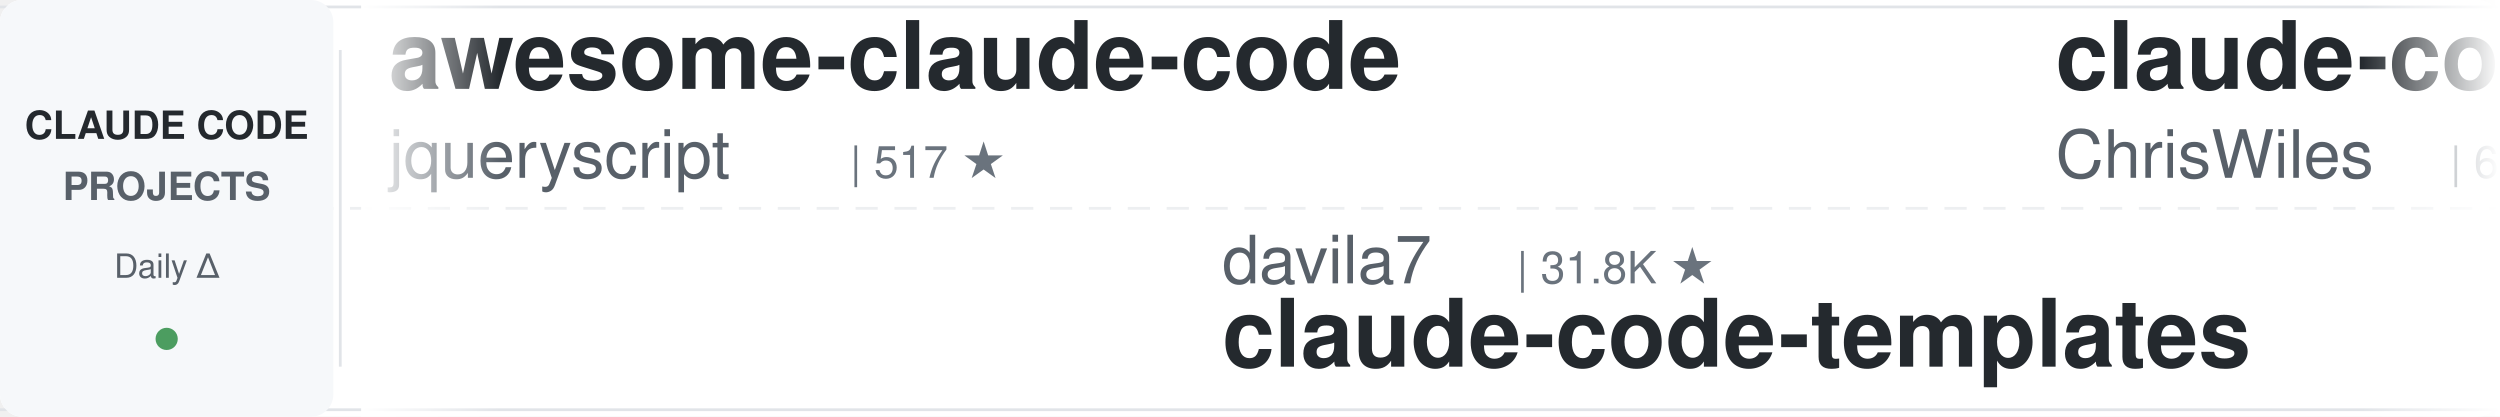
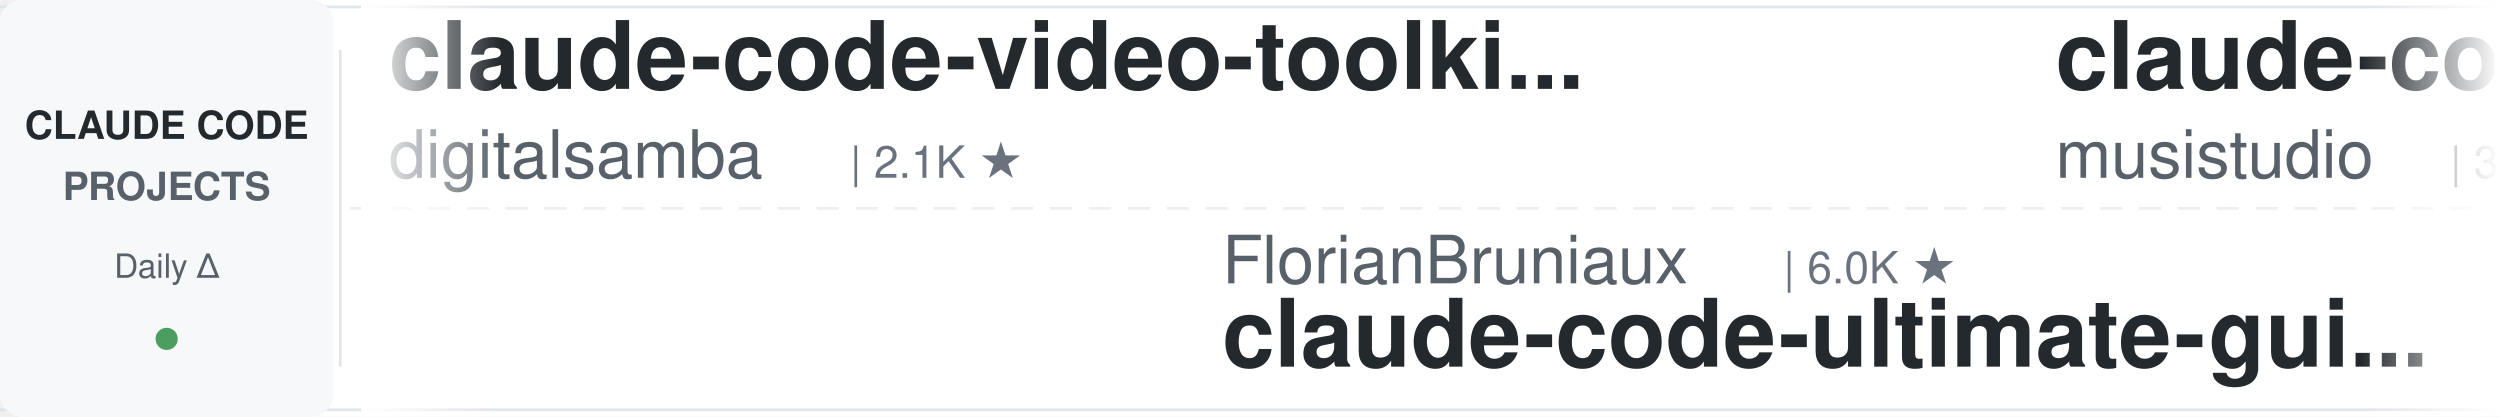
<svg xmlns="http://www.w3.org/2000/svg" width="900" height="150">
  <defs>
    <linearGradient id="leftFade" x1="0%" y1="0%" x2="100%" y2="0%">
      <stop offset="0%" style="stop-color:#ffffff;stop-opacity:1" />
      <stop offset="100%" style="stop-color:#ffffff;stop-opacity:0" />
    </linearGradient>
    <linearGradient id="rightFade" x1="0%" y1="0%" x2="100%" y2="0%">
      <stop offset="0%" style="stop-color:#ffffff;stop-opacity:0" />
      <stop offset="100%" style="stop-color:#ffffff;stop-opacity:1" />
    </linearGradient>
  </defs>
  <rect width="900" height="150" fill="#ffffff" rx="8" />
  <rect x="0" y="2" width="900" height="1" fill="#e1e4e8" />
  <rect x="0" y="147" width="900" height="1" fill="#e1e4e8" />
  <line x1="0" y1="75" x2="900" y2="75" stroke="#e1e4e8" stroke-width="1" stroke-dasharray="8 6" opacity="0.6" />
  <rect x="0" y="0" width="120" height="150" fill="#f6f8fa" rx="8" />
  <text x="60" y="50" font-family="-apple-system, BlinkMacSystemFont, 'Segoe UI', Helvetica, Arial, sans-serif" font-size="14" font-weight="600" fill="#24292e" text-anchor="middle">CLAUDE CODE</text>
  <text x="60" y="72" font-family="-apple-system, BlinkMacSystemFont, 'Segoe UI', Helvetica, Arial, sans-serif" font-size="14" font-weight="600" fill="#586069" text-anchor="middle">PROJECTS</text>
  <text x="60" y="100" font-family="-apple-system, BlinkMacSystemFont, 'Segoe UI', Helvetica, Arial, sans-serif" font-size="12" font-weight="500" fill="#586069" text-anchor="middle">Daily Δ</text>
  <circle cx="60" cy="122" r="4" fill="#22863a" opacity="0.8" />
  <rect x="122" y="18" width="1" height="114" fill="#e1e4e8" />
  <clipPath id="tickerClip">
    <rect x="130" y="0" width="770" height="150" />
  </clipPath>
  <g clip-path="url(#tickerClip)">
    <g id="tickerItems">
      <animateTransform attributeName="transform" attributeType="XML" type="translate" from="0 0" to="-3000 0" dur="54s" repeatCount="indefinite" />
      <g transform="translate(0, 0)">
-         <text x="140" y="32" font-family="-apple-system, BlinkMacSystemFont, 'Segoe UI', Helvetica, Arial, sans-serif" font-size="34" font-weight="600" fill="#24292e">awesome-claude-code</text>
-         <text x="140" y="64" font-family="-apple-system, BlinkMacSystemFont, 'Segoe UI', Helvetica, Arial, sans-serif" font-size="24" font-weight="400" fill="#586069">jqueryscript</text>
-         <text x="306" y="64" font-family="-apple-system, BlinkMacSystemFont, 'Segoe UI', Helvetica, Arial, sans-serif" font-size="16" font-weight="500" fill="#6a737d">| 517 ★</text>
+         <text x="140" y="32" font-family="-apple-system, BlinkMacSystemFont, 'Segoe UI', Helvetica, Arial, sans-serif" font-size="34" font-weight="600" fill="#24292e">claude-code-video-toolki...</text>
+         <text x="140" y="64" font-family="-apple-system, BlinkMacSystemFont, 'Segoe UI', Helvetica, Arial, sans-serif" font-size="24" font-weight="400" fill="#586069">digitalsamba</text>
+         <text x="306" y="64" font-family="-apple-system, BlinkMacSystemFont, 'Segoe UI', Helvetica, Arial, sans-serif" font-size="16" font-weight="500" fill="#6a737d">| 2.1K ★</text>
      </g>
      <g transform="translate(300, 0)">
-         <text x="140" y="102" font-family="-apple-system, BlinkMacSystemFont, 'Segoe UI', Helvetica, Arial, sans-serif" font-size="24" font-weight="400" fill="#586069">davila7</text>
-         <text x="246" y="102" font-family="-apple-system, BlinkMacSystemFont, 'Segoe UI', Helvetica, Arial, sans-serif" font-size="16" font-weight="500" fill="#6a737d">| 31.8K ★</text>
-         <text x="140" y="132" font-family="-apple-system, BlinkMacSystemFont, 'Segoe UI', Helvetica, Arial, sans-serif" font-size="34" font-weight="600" fill="#24292e">claude-code-templates</text>
+         <text x="140" y="102" font-family="-apple-system, BlinkMacSystemFont, 'Segoe UI', Helvetica, Arial, sans-serif" font-size="24" font-weight="400" fill="#586069">FlorianBruniaux</text>
+         <text x="342" y="102" font-family="-apple-system, BlinkMacSystemFont, 'Segoe UI', Helvetica, Arial, sans-serif" font-size="16" font-weight="500" fill="#6a737d">| 6.0K ★</text>
+         <text x="140" y="132" font-family="-apple-system, BlinkMacSystemFont, 'Segoe UI', Helvetica, Arial, sans-serif" font-size="34" font-weight="600" fill="#24292e">claude-code-ultimate-gui...</text>
      </g>
      <g transform="translate(600, 0)">
-         <text x="140" y="32" font-family="-apple-system, BlinkMacSystemFont, 'Segoe UI', Helvetica, Arial, sans-serif" font-size="34" font-weight="600" fill="#24292e">claude-code-showcase</text>
-         <text x="140" y="64" font-family="-apple-system, BlinkMacSystemFont, 'Segoe UI', Helvetica, Arial, sans-serif" font-size="24" font-weight="400" fill="#586069">ChrisWiles</text>
-         <text x="282" y="64" font-family="-apple-system, BlinkMacSystemFont, 'Segoe UI', Helvetica, Arial, sans-serif" font-size="16" font-weight="500" fill="#6a737d">| 6.1K ★</text>
+         <text x="140" y="32" font-family="-apple-system, BlinkMacSystemFont, 'Segoe UI', Helvetica, Arial, sans-serif" font-size="34" font-weight="600" fill="#24292e">claude-code-router</text>
+         <text x="140" y="64" font-family="-apple-system, BlinkMacSystemFont, 'Segoe UI', Helvetica, Arial, sans-serif" font-size="24" font-weight="400" fill="#586069">musistudio</text>
+         <text x="282" y="64" font-family="-apple-system, BlinkMacSystemFont, 'Segoe UI', Helvetica, Arial, sans-serif" font-size="16" font-weight="500" fill="#6a737d">| 37.4K ★</text>
      </g>
      <g transform="translate(900, 0)">
-         <text x="140" y="102" font-family="-apple-system, BlinkMacSystemFont, 'Segoe UI', Helvetica, Arial, sans-serif" font-size="24" font-weight="400" fill="#586069">affaan-m</text>
-         <text x="258" y="102" font-family="-apple-system, BlinkMacSystemFont, 'Segoe UI', Helvetica, Arial, sans-serif" font-size="16" font-weight="500" fill="#6a737d">| 267.4K ★</text>
-         <text x="140" y="132" font-family="-apple-system, BlinkMacSystemFont, 'Segoe UI', Helvetica, Arial, sans-serif" font-size="34" font-weight="600" fill="#24292e">ECC</text>
+         <text x="140" y="102" font-family="-apple-system, BlinkMacSystemFont, 'Segoe UI', Helvetica, Arial, sans-serif" font-size="24" font-weight="400" fill="#586069">anthropics</text>
+         <text x="282" y="102" font-family="-apple-system, BlinkMacSystemFont, 'Segoe UI', Helvetica, Arial, sans-serif" font-size="16" font-weight="500" fill="#6a737d">| 8.9K ★</text>
+         <text x="140" y="132" font-family="-apple-system, BlinkMacSystemFont, 'Segoe UI', Helvetica, Arial, sans-serif" font-size="34" font-weight="600" fill="#24292e">claude-code-action</text>
      </g>
      <g transform="translate(1200, 0)">
-         <text x="140" y="32" font-family="-apple-system, BlinkMacSystemFont, 'Segoe UI', Helvetica, Arial, sans-serif" font-size="34" font-weight="600" fill="#24292e">Dive-into-Claude-Code</text>
-         <text x="140" y="64" font-family="-apple-system, BlinkMacSystemFont, 'Segoe UI', Helvetica, Arial, sans-serif" font-size="24" font-weight="400" fill="#586069">VILA-Lab</text>
-         <text x="258" y="64" font-family="-apple-system, BlinkMacSystemFont, 'Segoe UI', Helvetica, Arial, sans-serif" font-size="16" font-weight="500" fill="#6a737d">| 2.1K ★</text>
+         <text x="140" y="32" font-family="-apple-system, BlinkMacSystemFont, 'Segoe UI', Helvetica, Arial, sans-serif" font-size="34" font-weight="600" fill="#24292e">claude-code-proxy</text>
+         <text x="140" y="64" font-family="-apple-system, BlinkMacSystemFont, 'Segoe UI', Helvetica, Arial, sans-serif" font-size="24" font-weight="400" fill="#586069">fuergaosi233</text>
+         <text x="306" y="64" font-family="-apple-system, BlinkMacSystemFont, 'Segoe UI', Helvetica, Arial, sans-serif" font-size="16" font-weight="500" fill="#6a737d">| 2.8K ★</text>
      </g>
      <g transform="translate(1500, 0)">
-         <text x="140" y="102" font-family="-apple-system, BlinkMacSystemFont, 'Segoe UI', Helvetica, Arial, sans-serif" font-size="24" font-weight="400" fill="#586069">anthropics</text>
-         <text x="282" y="102" font-family="-apple-system, BlinkMacSystemFont, 'Segoe UI', Helvetica, Arial, sans-serif" font-size="16" font-weight="500" fill="#6a737d">| 178.2K ★</text>
-         <text x="140" y="132" font-family="-apple-system, BlinkMacSystemFont, 'Segoe UI', Helvetica, Arial, sans-serif" font-size="34" font-weight="600" fill="#24292e">skills</text>
+         <text x="140" y="102" font-family="-apple-system, BlinkMacSystemFont, 'Segoe UI', Helvetica, Arial, sans-serif" font-size="24" font-weight="400" fill="#586069">Windy3f3f3f3f</text>
+         <text x="318" y="102" font-family="-apple-system, BlinkMacSystemFont, 'Segoe UI', Helvetica, Arial, sans-serif" font-size="16" font-weight="500" fill="#6a737d">| 2.7K ★</text>
+         <text x="140" y="132" font-family="-apple-system, BlinkMacSystemFont, 'Segoe UI', Helvetica, Arial, sans-serif" font-size="34" font-weight="600" fill="#24292e">claude-code-from-scratch</text>
      </g>
      <g transform="translate(1800, 0)">
-         <text x="140" y="32" font-family="-apple-system, BlinkMacSystemFont, 'Segoe UI', Helvetica, Arial, sans-serif" font-size="34" font-weight="600" fill="#24292e">claude-code-base-action</text>
-         <text x="140" y="64" font-family="-apple-system, BlinkMacSystemFont, 'Segoe UI', Helvetica, Arial, sans-serif" font-size="24" font-weight="400" fill="#586069">anthropics</text>
-         <text x="282" y="64" font-family="-apple-system, BlinkMacSystemFont, 'Segoe UI', Helvetica, Arial, sans-serif" font-size="16" font-weight="500" fill="#6a737d">| 991 ★</text>
+         <text x="140" y="32" font-family="-apple-system, BlinkMacSystemFont, 'Segoe UI', Helvetica, Arial, sans-serif" font-size="34" font-weight="600" fill="#24292e">claude-code-workflows</text>
+         <text x="140" y="64" font-family="-apple-system, BlinkMacSystemFont, 'Segoe UI', Helvetica, Arial, sans-serif" font-size="24" font-weight="400" fill="#586069">OneRedOak</text>
+         <text x="270" y="64" font-family="-apple-system, BlinkMacSystemFont, 'Segoe UI', Helvetica, Arial, sans-serif" font-size="16" font-weight="500" fill="#6a737d">| 3.9K ★</text>
      </g>
      <g transform="translate(2100, 0)">
-         <text x="140" y="102" font-family="-apple-system, BlinkMacSystemFont, 'Segoe UI', Helvetica, Arial, sans-serif" font-size="24" font-weight="400" fill="#586069">huangjia2019</text>
-         <text x="306" y="102" font-family="-apple-system, BlinkMacSystemFont, 'Segoe UI', Helvetica, Arial, sans-serif" font-size="16" font-weight="500" fill="#6a737d">| 1.1K ★</text>
-         <text x="140" y="132" font-family="-apple-system, BlinkMacSystemFont, 'Segoe UI', Helvetica, Arial, sans-serif" font-size="34" font-weight="600" fill="#24292e">claude-code-engineering</text>
+         <text x="140" y="102" font-family="-apple-system, BlinkMacSystemFont, 'Segoe UI', Helvetica, Arial, sans-serif" font-size="24" font-weight="400" fill="#586069">lintsinghua</text>
+         <text x="294" y="102" font-family="-apple-system, BlinkMacSystemFont, 'Segoe UI', Helvetica, Arial, sans-serif" font-size="16" font-weight="500" fill="#6a737d">| 4.3K ★</text>
+         <text x="140" y="132" font-family="-apple-system, BlinkMacSystemFont, 'Segoe UI', Helvetica, Arial, sans-serif" font-size="34" font-weight="600" fill="#24292e">claude-code-book</text>
      </g>
      <g transform="translate(2400, 0)">
-         <text x="140" y="32" font-family="-apple-system, BlinkMacSystemFont, 'Segoe UI', Helvetica, Arial, sans-serif" font-size="34" font-weight="600" fill="#24292e">claude_codex_bridge</text>
-         <text x="140" y="64" font-family="-apple-system, BlinkMacSystemFont, 'Segoe UI', Helvetica, Arial, sans-serif" font-size="24" font-weight="400" fill="#586069">SeemSeam</text>
-         <text x="258" y="64" font-family="-apple-system, BlinkMacSystemFont, 'Segoe UI', Helvetica, Arial, sans-serif" font-size="16" font-weight="500" fill="#6a737d">| 3.5K ★</text>
+         <text x="140" y="32" font-family="-apple-system, BlinkMacSystemFont, 'Segoe UI', Helvetica, Arial, sans-serif" font-size="34" font-weight="600" fill="#24292e">claude-code-my-workflow</text>
+         <text x="140" y="64" font-family="-apple-system, BlinkMacSystemFont, 'Segoe UI', Helvetica, Arial, sans-serif" font-size="24" font-weight="400" fill="#586069">pedrohcgs</text>
+         <text x="270" y="64" font-family="-apple-system, BlinkMacSystemFont, 'Segoe UI', Helvetica, Arial, sans-serif" font-size="16" font-weight="500" fill="#6a737d">| 1.6K ★</text>
      </g>
      <g transform="translate(2700, 0)">
-         <text x="140" y="102" font-family="-apple-system, BlinkMacSystemFont, 'Segoe UI', Helvetica, Arial, sans-serif" font-size="24" font-weight="400" fill="#586069">disler</text>
-         <text x="234" y="102" font-family="-apple-system, BlinkMacSystemFont, 'Segoe UI', Helvetica, Arial, sans-serif" font-size="16" font-weight="500" fill="#6a737d">| 3.9K ★</text>
-         <text x="140" y="132" font-family="-apple-system, BlinkMacSystemFont, 'Segoe UI', Helvetica, Arial, sans-serif" font-size="34" font-weight="600" fill="#24292e">claude-code-hooks-master...</text>
+         <text x="140" y="102" font-family="-apple-system, BlinkMacSystemFont, 'Segoe UI', Helvetica, Arial, sans-serif" font-size="24" font-weight="400" fill="#586069">daymade</text>
+         <text x="246" y="102" font-family="-apple-system, BlinkMacSystemFont, 'Segoe UI', Helvetica, Arial, sans-serif" font-size="16" font-weight="500" fill="#6a737d">| 1.4K ★</text>
+         <text x="140" y="132" font-family="-apple-system, BlinkMacSystemFont, 'Segoe UI', Helvetica, Arial, sans-serif" font-size="34" font-weight="600" fill="#24292e">claude-code-skills</text>
      </g>
      <g transform="translate(3000, 0)">
-         <text x="140" y="32" font-family="-apple-system, BlinkMacSystemFont, 'Segoe UI', Helvetica, Arial, sans-serif" font-size="34" font-weight="600" fill="#24292e">awesome-claude-code</text>
-         <text x="140" y="64" font-family="-apple-system, BlinkMacSystemFont, 'Segoe UI', Helvetica, Arial, sans-serif" font-size="24" font-weight="400" fill="#586069">jqueryscript</text>
-         <text x="306" y="64" font-family="-apple-system, BlinkMacSystemFont, 'Segoe UI', Helvetica, Arial, sans-serif" font-size="16" font-weight="500" fill="#6a737d">| 517 ★</text>
+         <text x="140" y="32" font-family="-apple-system, BlinkMacSystemFont, 'Segoe UI', Helvetica, Arial, sans-serif" font-size="34" font-weight="600" fill="#24292e">claude-code-video-toolki...</text>
+         <text x="140" y="64" font-family="-apple-system, BlinkMacSystemFont, 'Segoe UI', Helvetica, Arial, sans-serif" font-size="24" font-weight="400" fill="#586069">digitalsamba</text>
+         <text x="306" y="64" font-family="-apple-system, BlinkMacSystemFont, 'Segoe UI', Helvetica, Arial, sans-serif" font-size="16" font-weight="500" fill="#6a737d">| 2.1K ★</text>
      </g>
      <g transform="translate(3300, 0)">
-         <text x="140" y="102" font-family="-apple-system, BlinkMacSystemFont, 'Segoe UI', Helvetica, Arial, sans-serif" font-size="24" font-weight="400" fill="#586069">davila7</text>
-         <text x="246" y="102" font-family="-apple-system, BlinkMacSystemFont, 'Segoe UI', Helvetica, Arial, sans-serif" font-size="16" font-weight="500" fill="#6a737d">| 31.8K ★</text>
-         <text x="140" y="132" font-family="-apple-system, BlinkMacSystemFont, 'Segoe UI', Helvetica, Arial, sans-serif" font-size="34" font-weight="600" fill="#24292e">claude-code-templates</text>
+         <text x="140" y="102" font-family="-apple-system, BlinkMacSystemFont, 'Segoe UI', Helvetica, Arial, sans-serif" font-size="24" font-weight="400" fill="#586069">FlorianBruniaux</text>
+         <text x="342" y="102" font-family="-apple-system, BlinkMacSystemFont, 'Segoe UI', Helvetica, Arial, sans-serif" font-size="16" font-weight="500" fill="#6a737d">| 6.0K ★</text>
+         <text x="140" y="132" font-family="-apple-system, BlinkMacSystemFont, 'Segoe UI', Helvetica, Arial, sans-serif" font-size="34" font-weight="600" fill="#24292e">claude-code-ultimate-gui...</text>
      </g>
      <g transform="translate(3600, 0)">
-         <text x="140" y="32" font-family="-apple-system, BlinkMacSystemFont, 'Segoe UI', Helvetica, Arial, sans-serif" font-size="34" font-weight="600" fill="#24292e">claude-code-showcase</text>
-         <text x="140" y="64" font-family="-apple-system, BlinkMacSystemFont, 'Segoe UI', Helvetica, Arial, sans-serif" font-size="24" font-weight="400" fill="#586069">ChrisWiles</text>
-         <text x="282" y="64" font-family="-apple-system, BlinkMacSystemFont, 'Segoe UI', Helvetica, Arial, sans-serif" font-size="16" font-weight="500" fill="#6a737d">| 6.1K ★</text>
+         <text x="140" y="32" font-family="-apple-system, BlinkMacSystemFont, 'Segoe UI', Helvetica, Arial, sans-serif" font-size="34" font-weight="600" fill="#24292e">claude-code-router</text>
+         <text x="140" y="64" font-family="-apple-system, BlinkMacSystemFont, 'Segoe UI', Helvetica, Arial, sans-serif" font-size="24" font-weight="400" fill="#586069">musistudio</text>
+         <text x="282" y="64" font-family="-apple-system, BlinkMacSystemFont, 'Segoe UI', Helvetica, Arial, sans-serif" font-size="16" font-weight="500" fill="#6a737d">| 37.4K ★</text>
      </g>
      <g transform="translate(3900, 0)">
-         <text x="140" y="102" font-family="-apple-system, BlinkMacSystemFont, 'Segoe UI', Helvetica, Arial, sans-serif" font-size="24" font-weight="400" fill="#586069">affaan-m</text>
-         <text x="258" y="102" font-family="-apple-system, BlinkMacSystemFont, 'Segoe UI', Helvetica, Arial, sans-serif" font-size="16" font-weight="500" fill="#6a737d">| 267.4K ★</text>
-         <text x="140" y="132" font-family="-apple-system, BlinkMacSystemFont, 'Segoe UI', Helvetica, Arial, sans-serif" font-size="34" font-weight="600" fill="#24292e">ECC</text>
+         <text x="140" y="102" font-family="-apple-system, BlinkMacSystemFont, 'Segoe UI', Helvetica, Arial, sans-serif" font-size="24" font-weight="400" fill="#586069">anthropics</text>
+         <text x="282" y="102" font-family="-apple-system, BlinkMacSystemFont, 'Segoe UI', Helvetica, Arial, sans-serif" font-size="16" font-weight="500" fill="#6a737d">| 8.9K ★</text>
+         <text x="140" y="132" font-family="-apple-system, BlinkMacSystemFont, 'Segoe UI', Helvetica, Arial, sans-serif" font-size="34" font-weight="600" fill="#24292e">claude-code-action</text>
      </g>
    </g>
  </g>
  <rect x="130" y="0" width="50" height="150" fill="url(#leftFade)" />
  <rect x="850" y="0" width="50" height="150" fill="url(#rightFade)" />
</svg>
